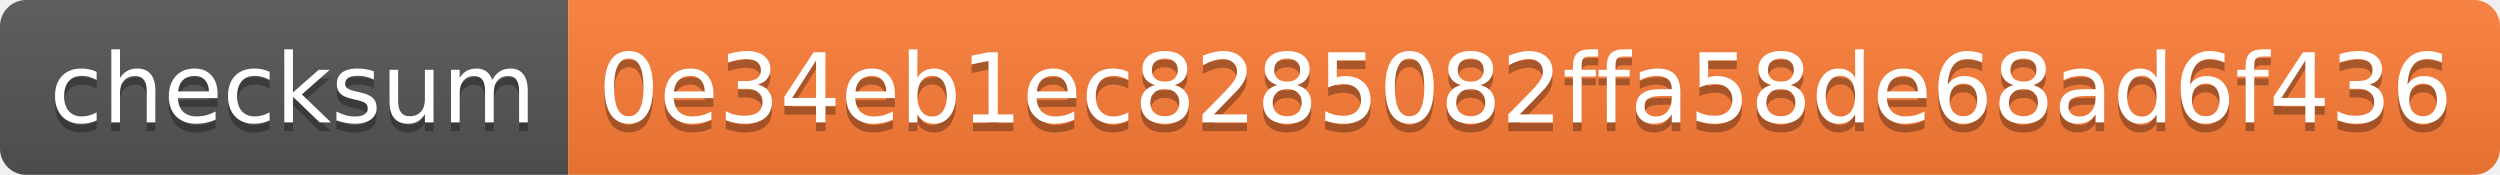
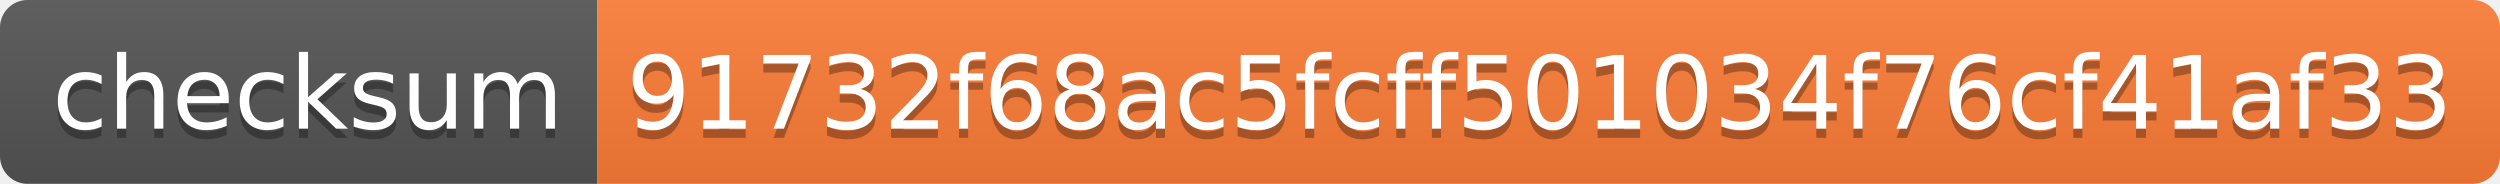
- <svg xmlns="http://www.w3.org/2000/svg" width="286" height="20" role="img" aria-label="checksum: 0e34eb1ec8285082ffa58de68ad6f436">
+ <svg xmlns="http://www.w3.org/2000/svg" width="272" height="20" role="img" aria-label="checksum: 91732f68ac5fcff501034f76cf41af33">
  <linearGradient id="s" x2="0" y2="100%">
    <stop offset="0" stop-color="#bbb" stop-opacity=".1" />
    <stop offset="1" stop-opacity=".1" />
  </linearGradient>
  <clipPath id="r">
-     <rect width="286" height="20" rx="3" fill="#fff" />
+     <rect width="272" height="20" rx="3" fill="#fff" />
  </clipPath>
  <g clip-path="url(#r)">
    <rect width="65" height="20" fill="#555" />
-     <rect x="65" width="221" height="20" fill="#fe7d37" />
-     <rect width="286" height="20" fill="url(#s)" />
+     <rect x="65" width="207" height="20" fill="#fe7d37" />
+     <rect width="272" height="20" fill="url(#s)" />
  </g>
  <g fill="#fff" text-anchor="middle" font-family="Verdana,Geneva,DejaVu Sans,sans-serif" text-rendering="geometricPrecision" font-size="110">
    <text aria-hidden="true" x="335" y="150" fill="#010101" fill-opacity=".3" transform="scale(.1)" textLength="550">checksum</text>
    <text x="335" y="140" transform="scale(.1)" fill="#fff" textLength="550">checksum</text>
-     <text aria-hidden="true" x="1745" y="150" fill="#010101" fill-opacity=".3" transform="scale(.1)" textLength="2110">0e34eb1ec8285082ffa58de68ad6f436</text>
-     <text x="1745" y="140" transform="scale(.1)" fill="#fff" textLength="2110">0e34eb1ec8285082ffa58de68ad6f436</text>
+     <text aria-hidden="true" x="1675" y="150" fill="#010101" fill-opacity=".3" transform="scale(.1)" textLength="1970">91732f68ac5fcff501034f76cf41af33</text>
+     <text x="1675" y="140" transform="scale(.1)" fill="#fff" textLength="1970">91732f68ac5fcff501034f76cf41af33</text>
  </g>
</svg>
